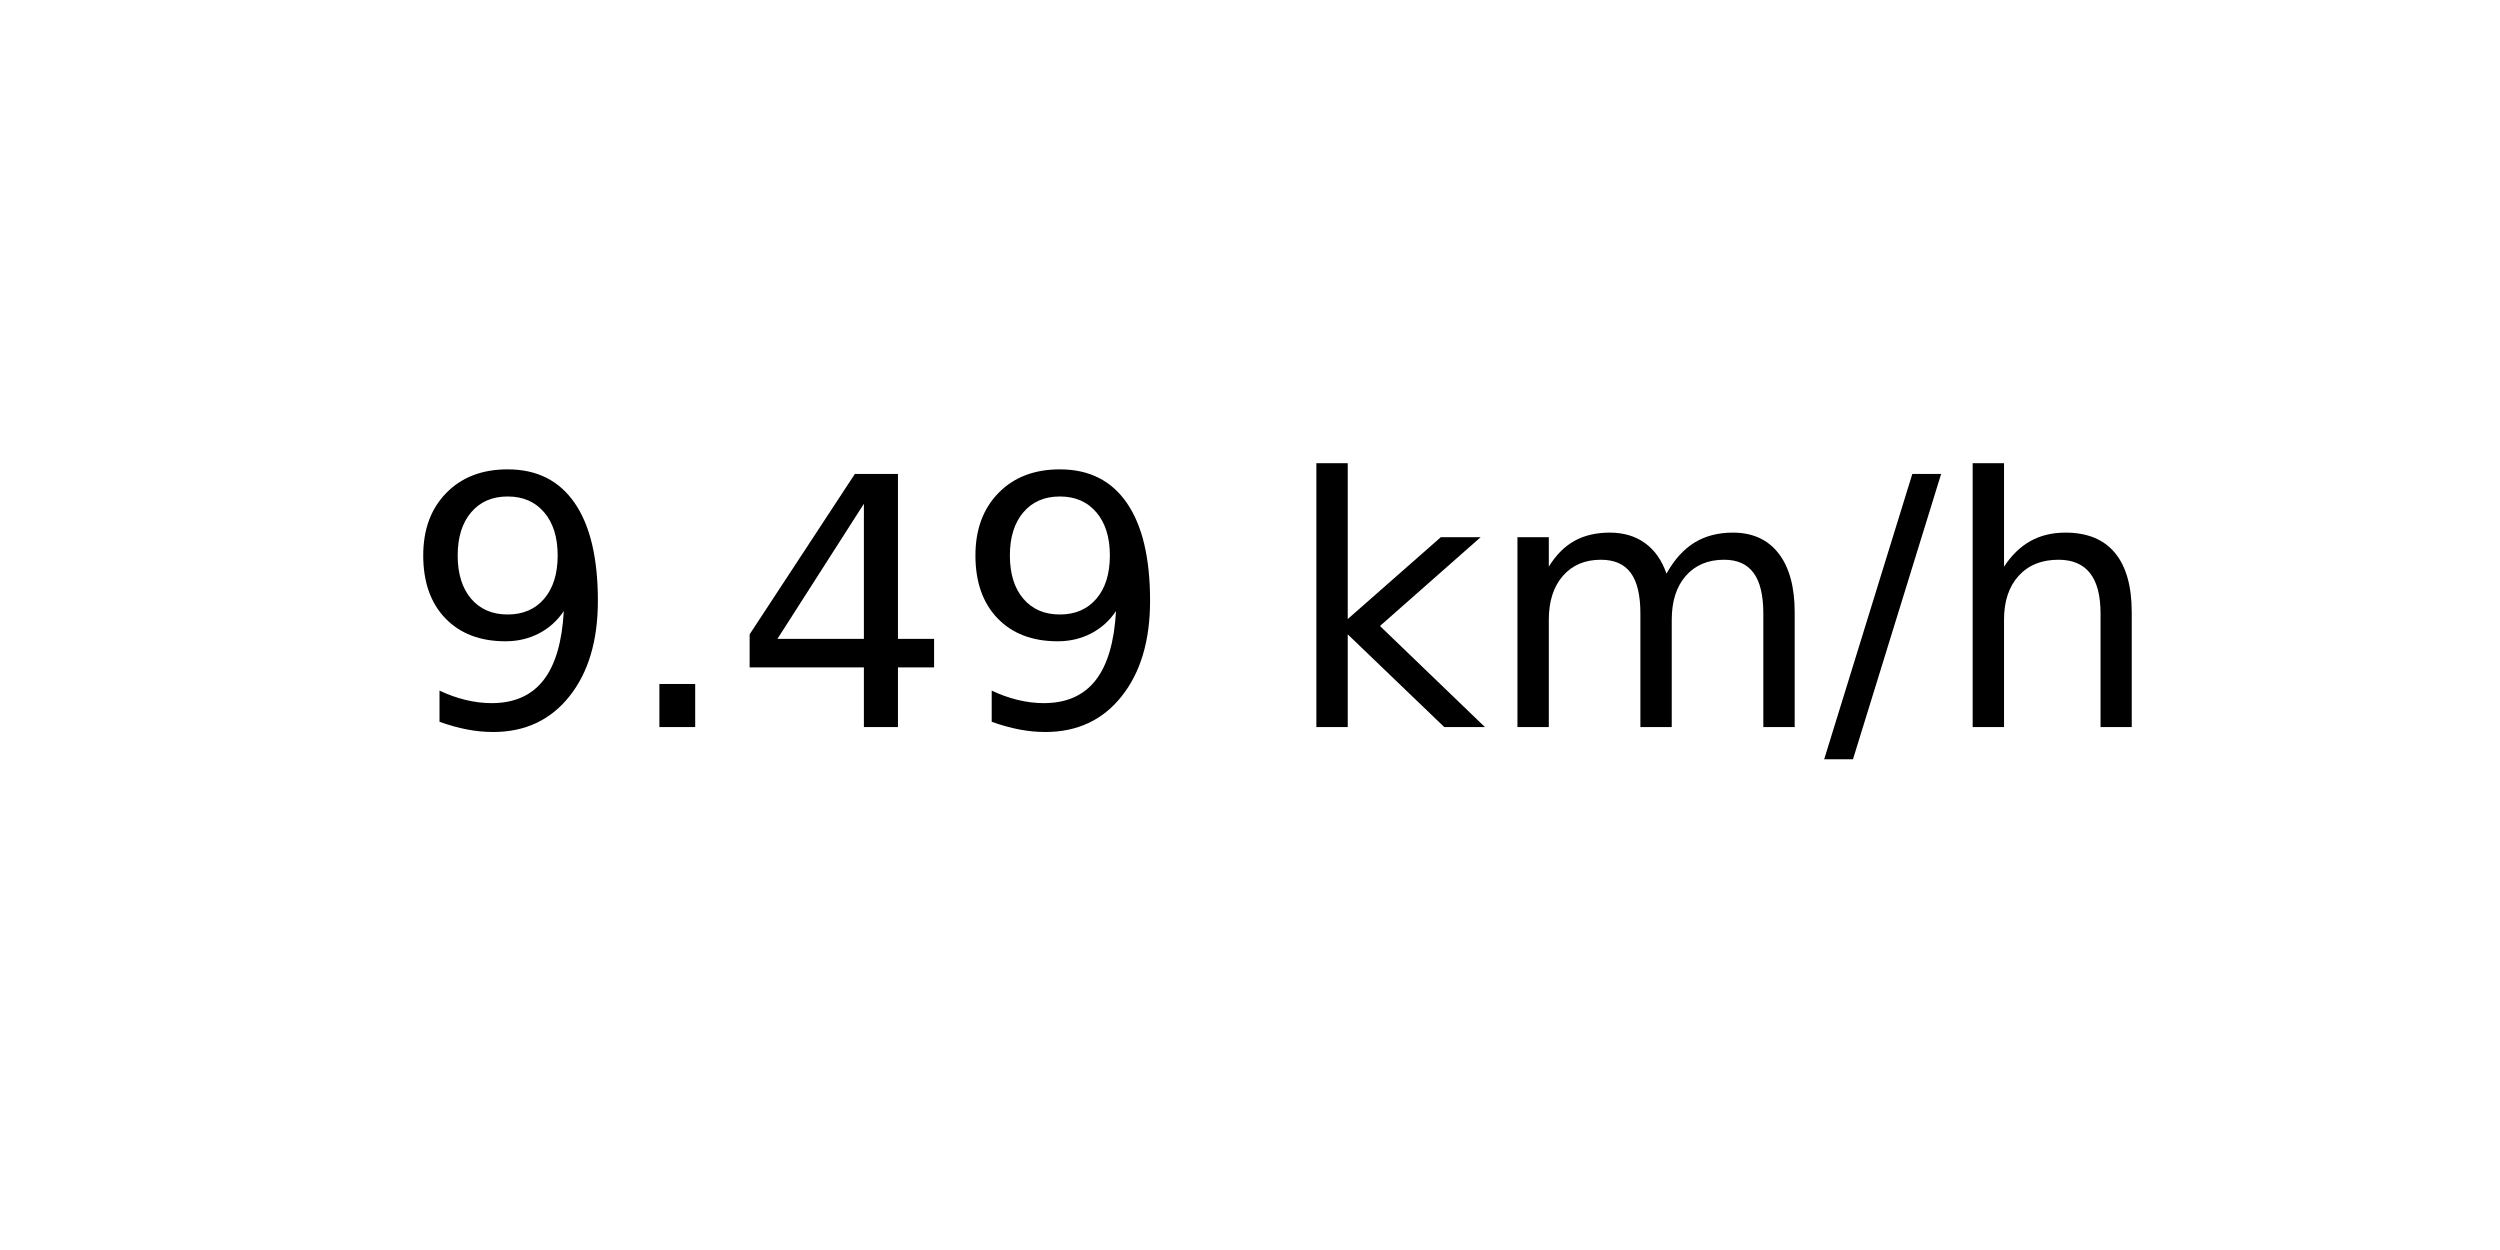
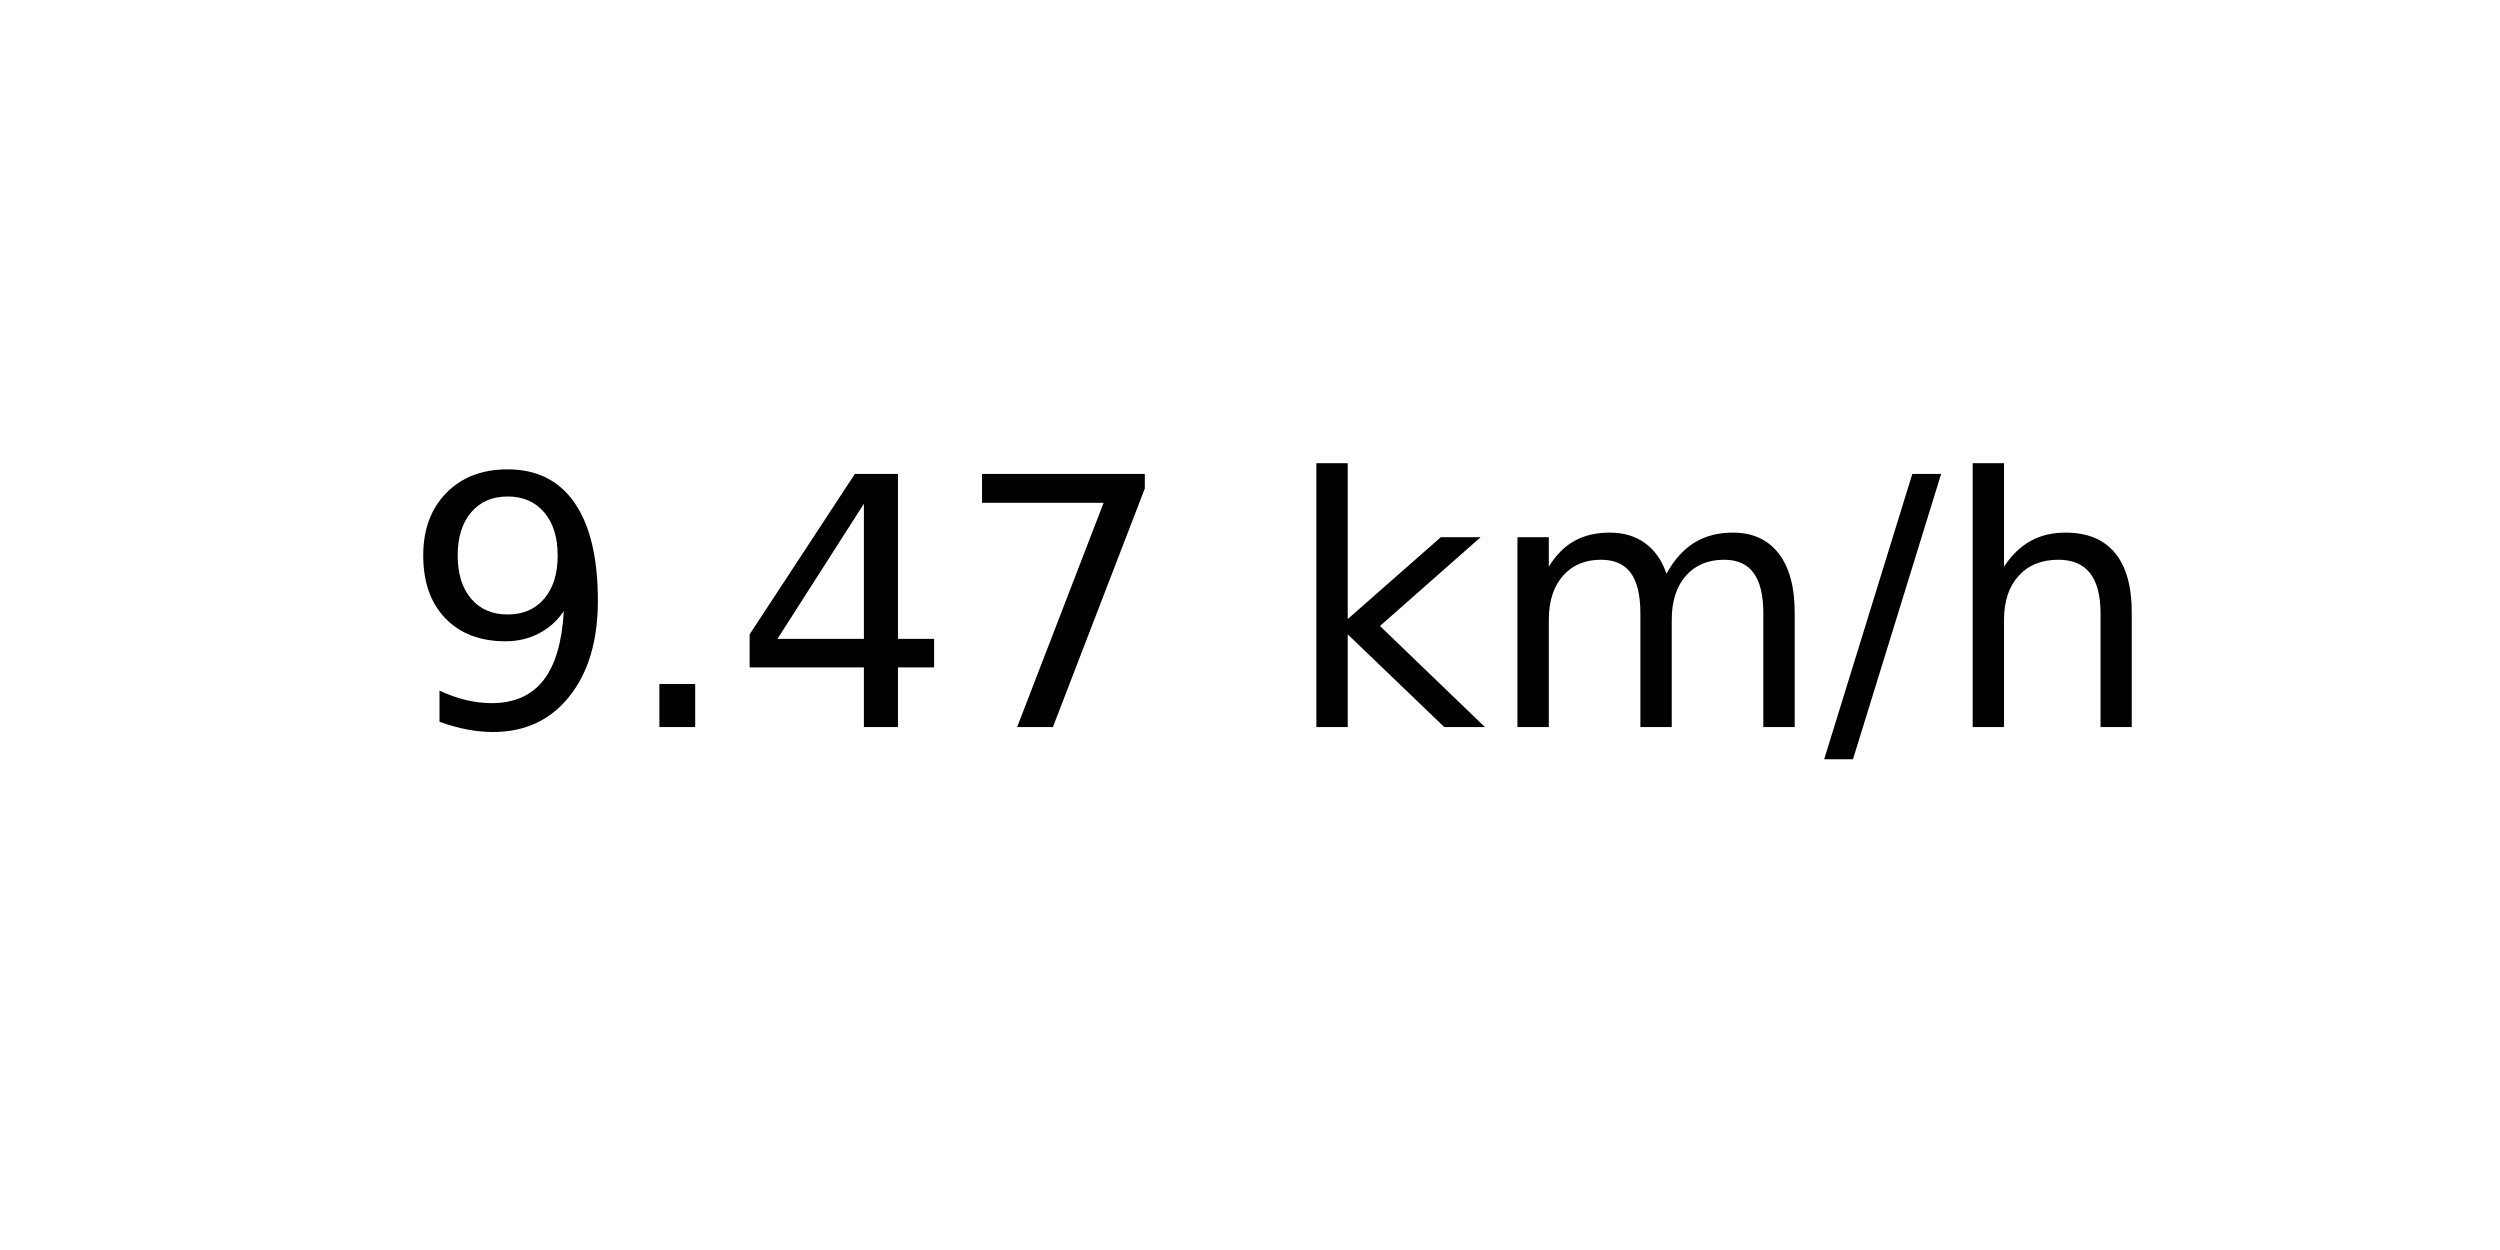
<svg xmlns="http://www.w3.org/2000/svg" xmlns:xlink="http://www.w3.org/1999/xlink" width="72pt" height="36pt" viewBox="0 0 72 36" version="1.1">
  <defs>
    <style type="text/css">*{stroke-linejoin: round; stroke-linecap: butt}</style>
  </defs>
  <g id="figure_1">
    <g id="axes_1">
      <g id="text_1">
        <g transform="translate(11.55937 20.93937) scale(0.1 -0.1)">
          <defs>
            <path id="DejaVuSans-39" d="M 703 97  L 703 672  Q 941 559 1184 500  Q 1428 441 1663 441  Q 2288 441 2617 861  Q 2947 1281 2994 2138  Q 2813 1869 2534 1725  Q 2256 1581 1919 1581  Q 1219 1581 811 2004  Q 403 2428 403 3163  Q 403 3881 828 4315  Q 1253 4750 1959 4750  Q 2769 4750 3195 4129  Q 3622 3509 3622 2328  Q 3622 1225 3098 567  Q 2575 -91 1691 -91  Q 1453 -91 1209 -44  Q 966 3 703 97  z M 1959 2075  Q 2384 2075 2632 2365  Q 2881 2656 2881 3163  Q 2881 3666 2632 3958  Q 2384 4250 1959 4250  Q 1534 4250 1286 3958  Q 1038 3666 1038 3163  Q 1038 2656 1286 2365  Q 1534 2075 1959 2075  z " transform="scale(0.015625)" />
            <path id="DejaVuSans-2e" d="M 684 794  L 1344 794  L 1344 0  L 684 0  L 684 794  z " transform="scale(0.015625)" />
            <path id="DejaVuSans-34" d="M 2419 4116  L 825 1625  L 2419 1625  L 2419 4116  z M 2253 4666  L 3047 4666  L 3047 1625  L 3713 1625  L 3713 1100  L 3047 1100  L 3047 0  L 2419 0  L 2419 1100  L 313 1100  L 313 1709  L 2253 4666  z " transform="scale(0.015625)" />
+             <path id="DejaVuSans-37" d="M 525 4666  L 3525 4666  L 3525 4397  L 1831 0  L 1172 0  L 2766 4134  L 525 4134  L 525 4666  z " transform="scale(0.015625)" />
            <path id="DejaVuSans-20" transform="scale(0.015625)" />
            <path id="DejaVuSans-6b" d="M 581 4863  L 1159 4863  L 1159 1991  L 2875 3500  L 3609 3500  L 1753 1863  L 3688 0  L 2938 0  L 1159 1709  L 1159 0  L 581 0  L 581 4863  z " transform="scale(0.015625)" />
            <path id="DejaVuSans-6d" d="M 3328 2828  Q 3544 3216 3844 3400  Q 4144 3584 4550 3584  Q 5097 3584 5394 3201  Q 5691 2819 5691 2113  L 5691 0  L 5113 0  L 5113 2094  Q 5113 2597 4934 2840  Q 4756 3084 4391 3084  Q 3944 3084 3684 2787  Q 3425 2491 3425 1978  L 3425 0  L 2847 0  L 2847 2094  Q 2847 2600 2669 2842  Q 2491 3084 2119 3084  Q 1678 3084 1418 2786  Q 1159 2488 1159 1978  L 1159 0  L 581 0  L 581 3500  L 1159 3500  L 1159 2956  Q 1356 3278 1631 3431  Q 1906 3584 2284 3584  Q 2666 3584 2933 3390  Q 3200 3197 3328 2828  z " transform="scale(0.015625)" />
            <path id="DejaVuSans-2f" d="M 1625 4666  L 2156 4666  L 531 -594  L 0 -594  L 1625 4666  z " transform="scale(0.015625)" />
            <path id="DejaVuSans-68" d="M 3513 2113  L 3513 0  L 2938 0  L 2938 2094  Q 2938 2591 2744 2837  Q 2550 3084 2163 3084  Q 1697 3084 1428 2787  Q 1159 2491 1159 1978  L 1159 0  L 581 0  L 581 4863  L 1159 4863  L 1159 2956  Q 1366 3272 1645 3428  Q 1925 3584 2291 3584  Q 2894 3584 3203 3211  Q 3513 2838 3513 2113  z " transform="scale(0.015625)" />
          </defs>
          <use xlink:href="#DejaVuSans-39" />
          <use xlink:href="#DejaVuSans-2e" x="63.623" />
          <use xlink:href="#DejaVuSans-34" x="95.41" />
-           <use xlink:href="#DejaVuSans-39" x="159.033" />
+           <use xlink:href="#DejaVuSans-37" x="159.033" />
          <use xlink:href="#DejaVuSans-20" x="222.656" />
          <use xlink:href="#DejaVuSans-6b" x="254.443" />
          <use xlink:href="#DejaVuSans-6d" x="312.354" />
          <use xlink:href="#DejaVuSans-2f" x="409.766" />
          <use xlink:href="#DejaVuSans-68" x="443.457" />
        </g>
      </g>
    </g>
  </g>
</svg>
